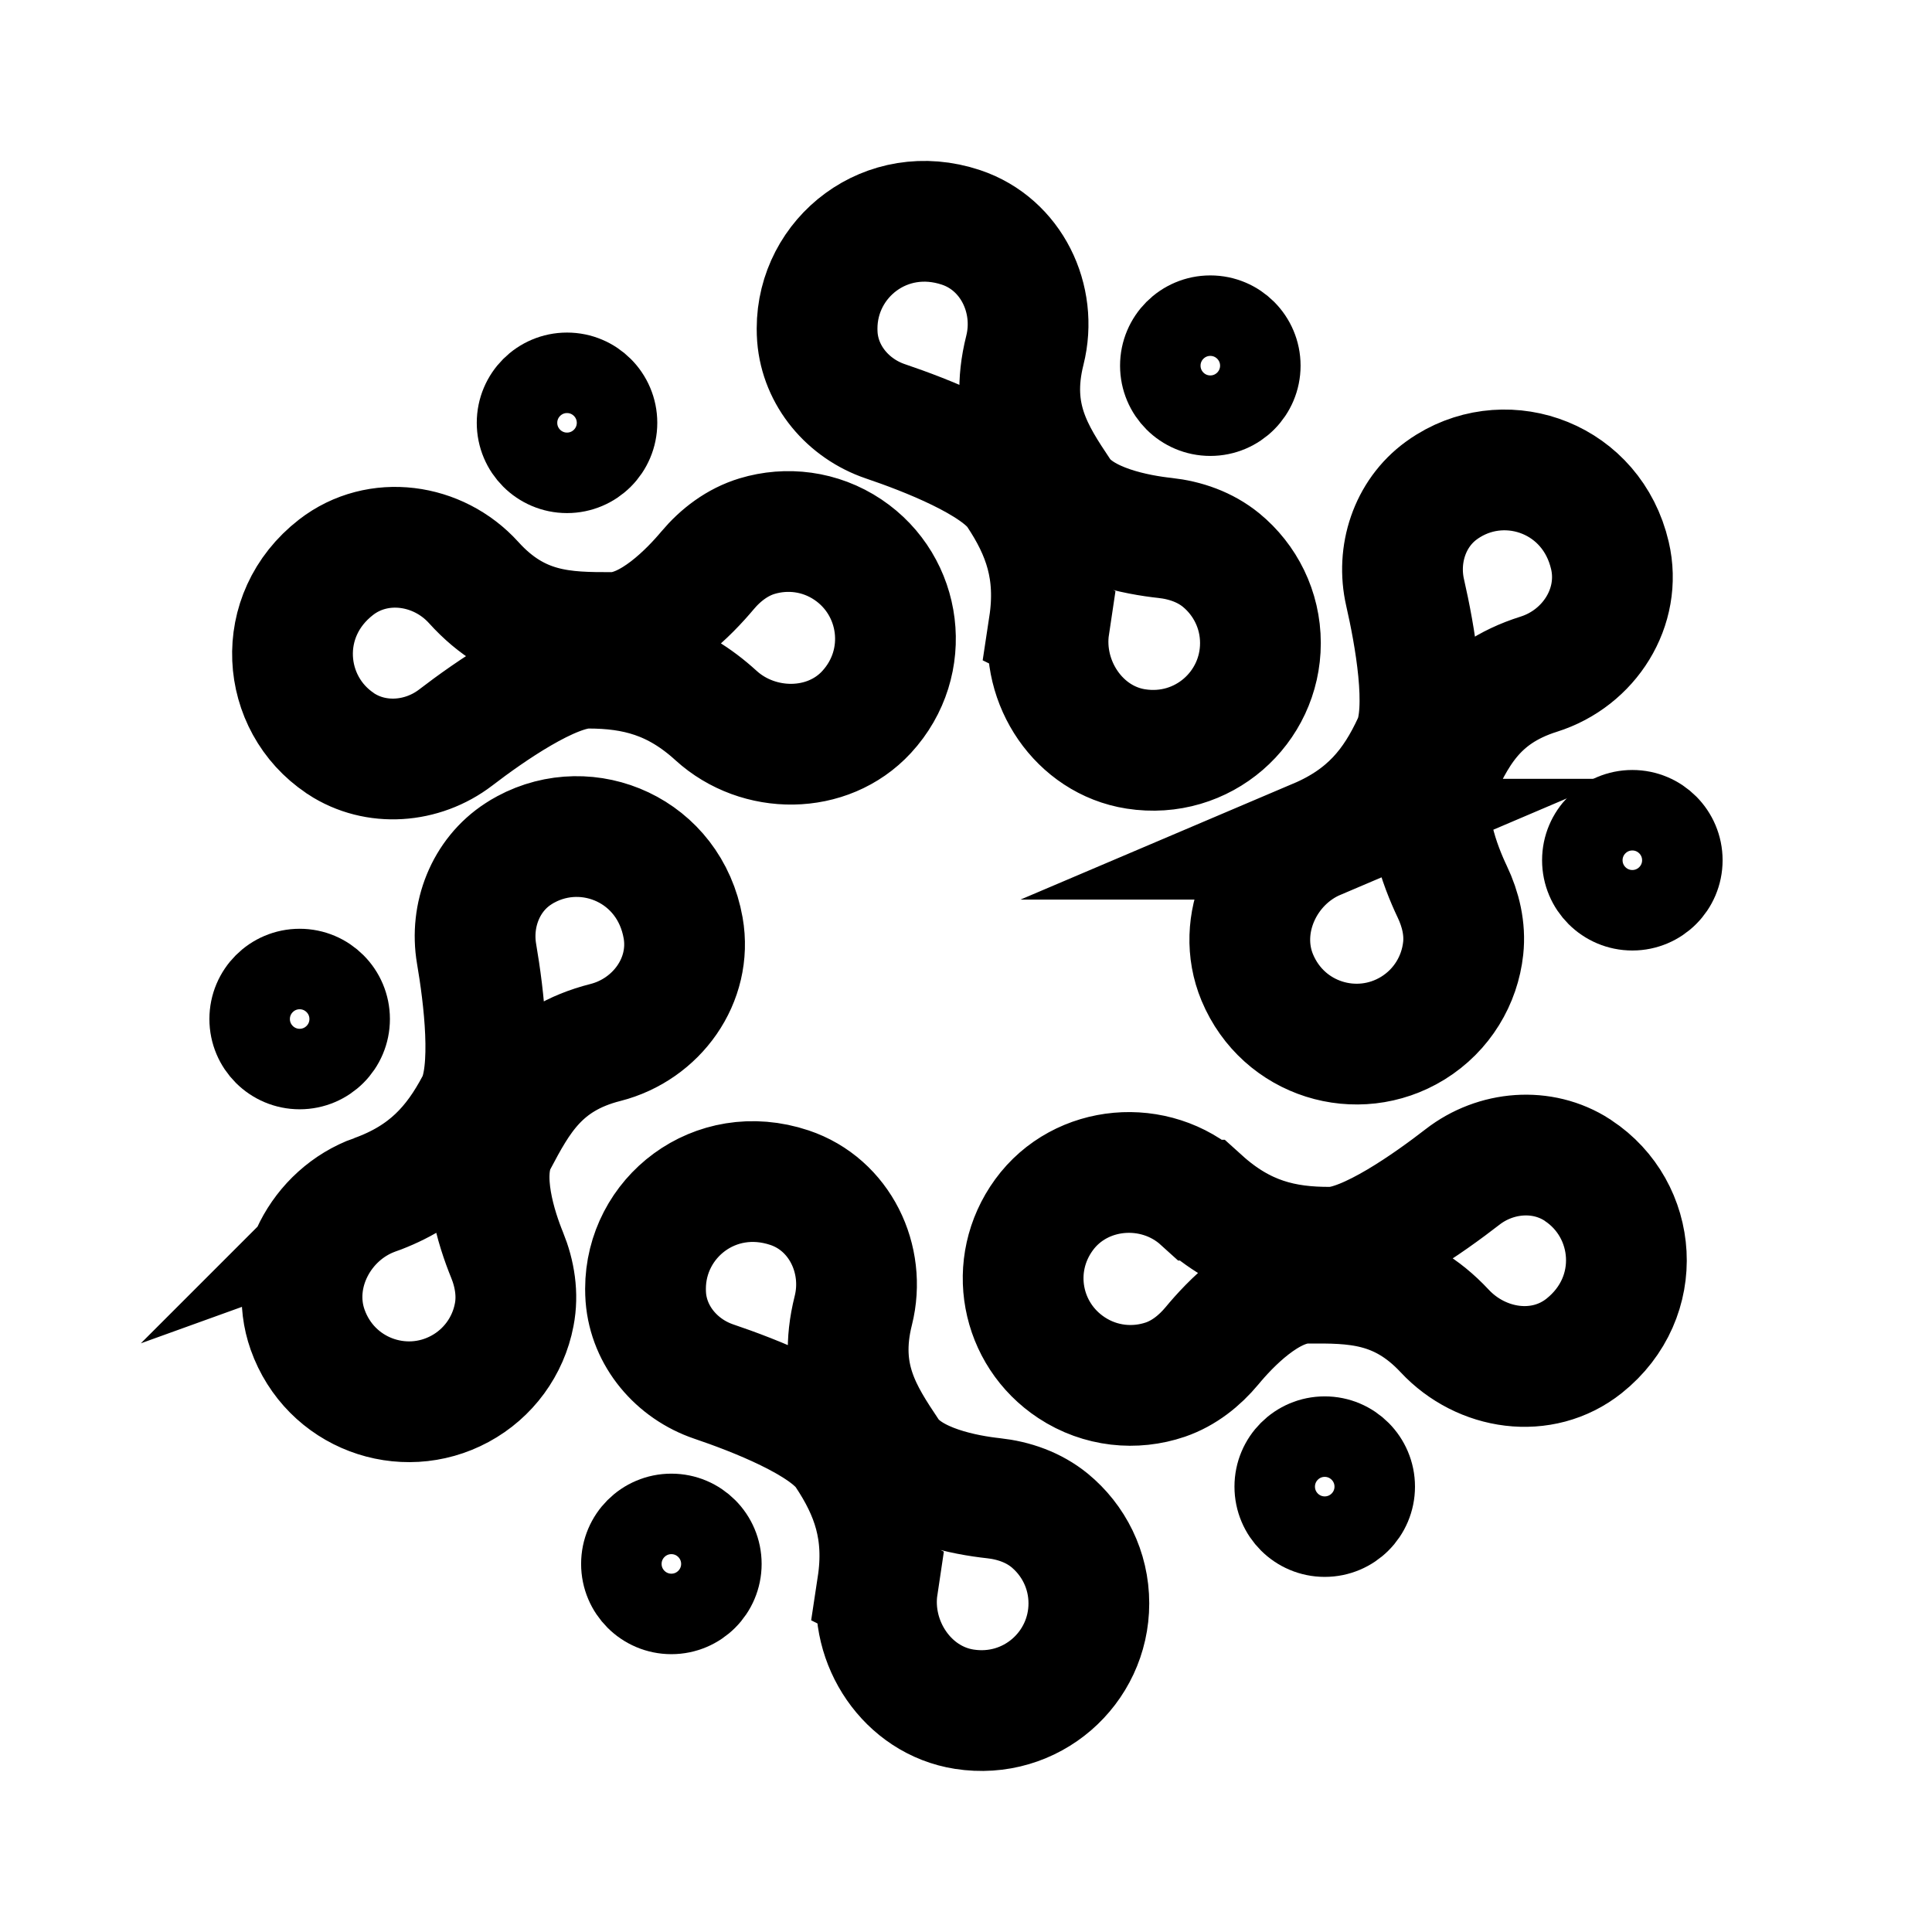
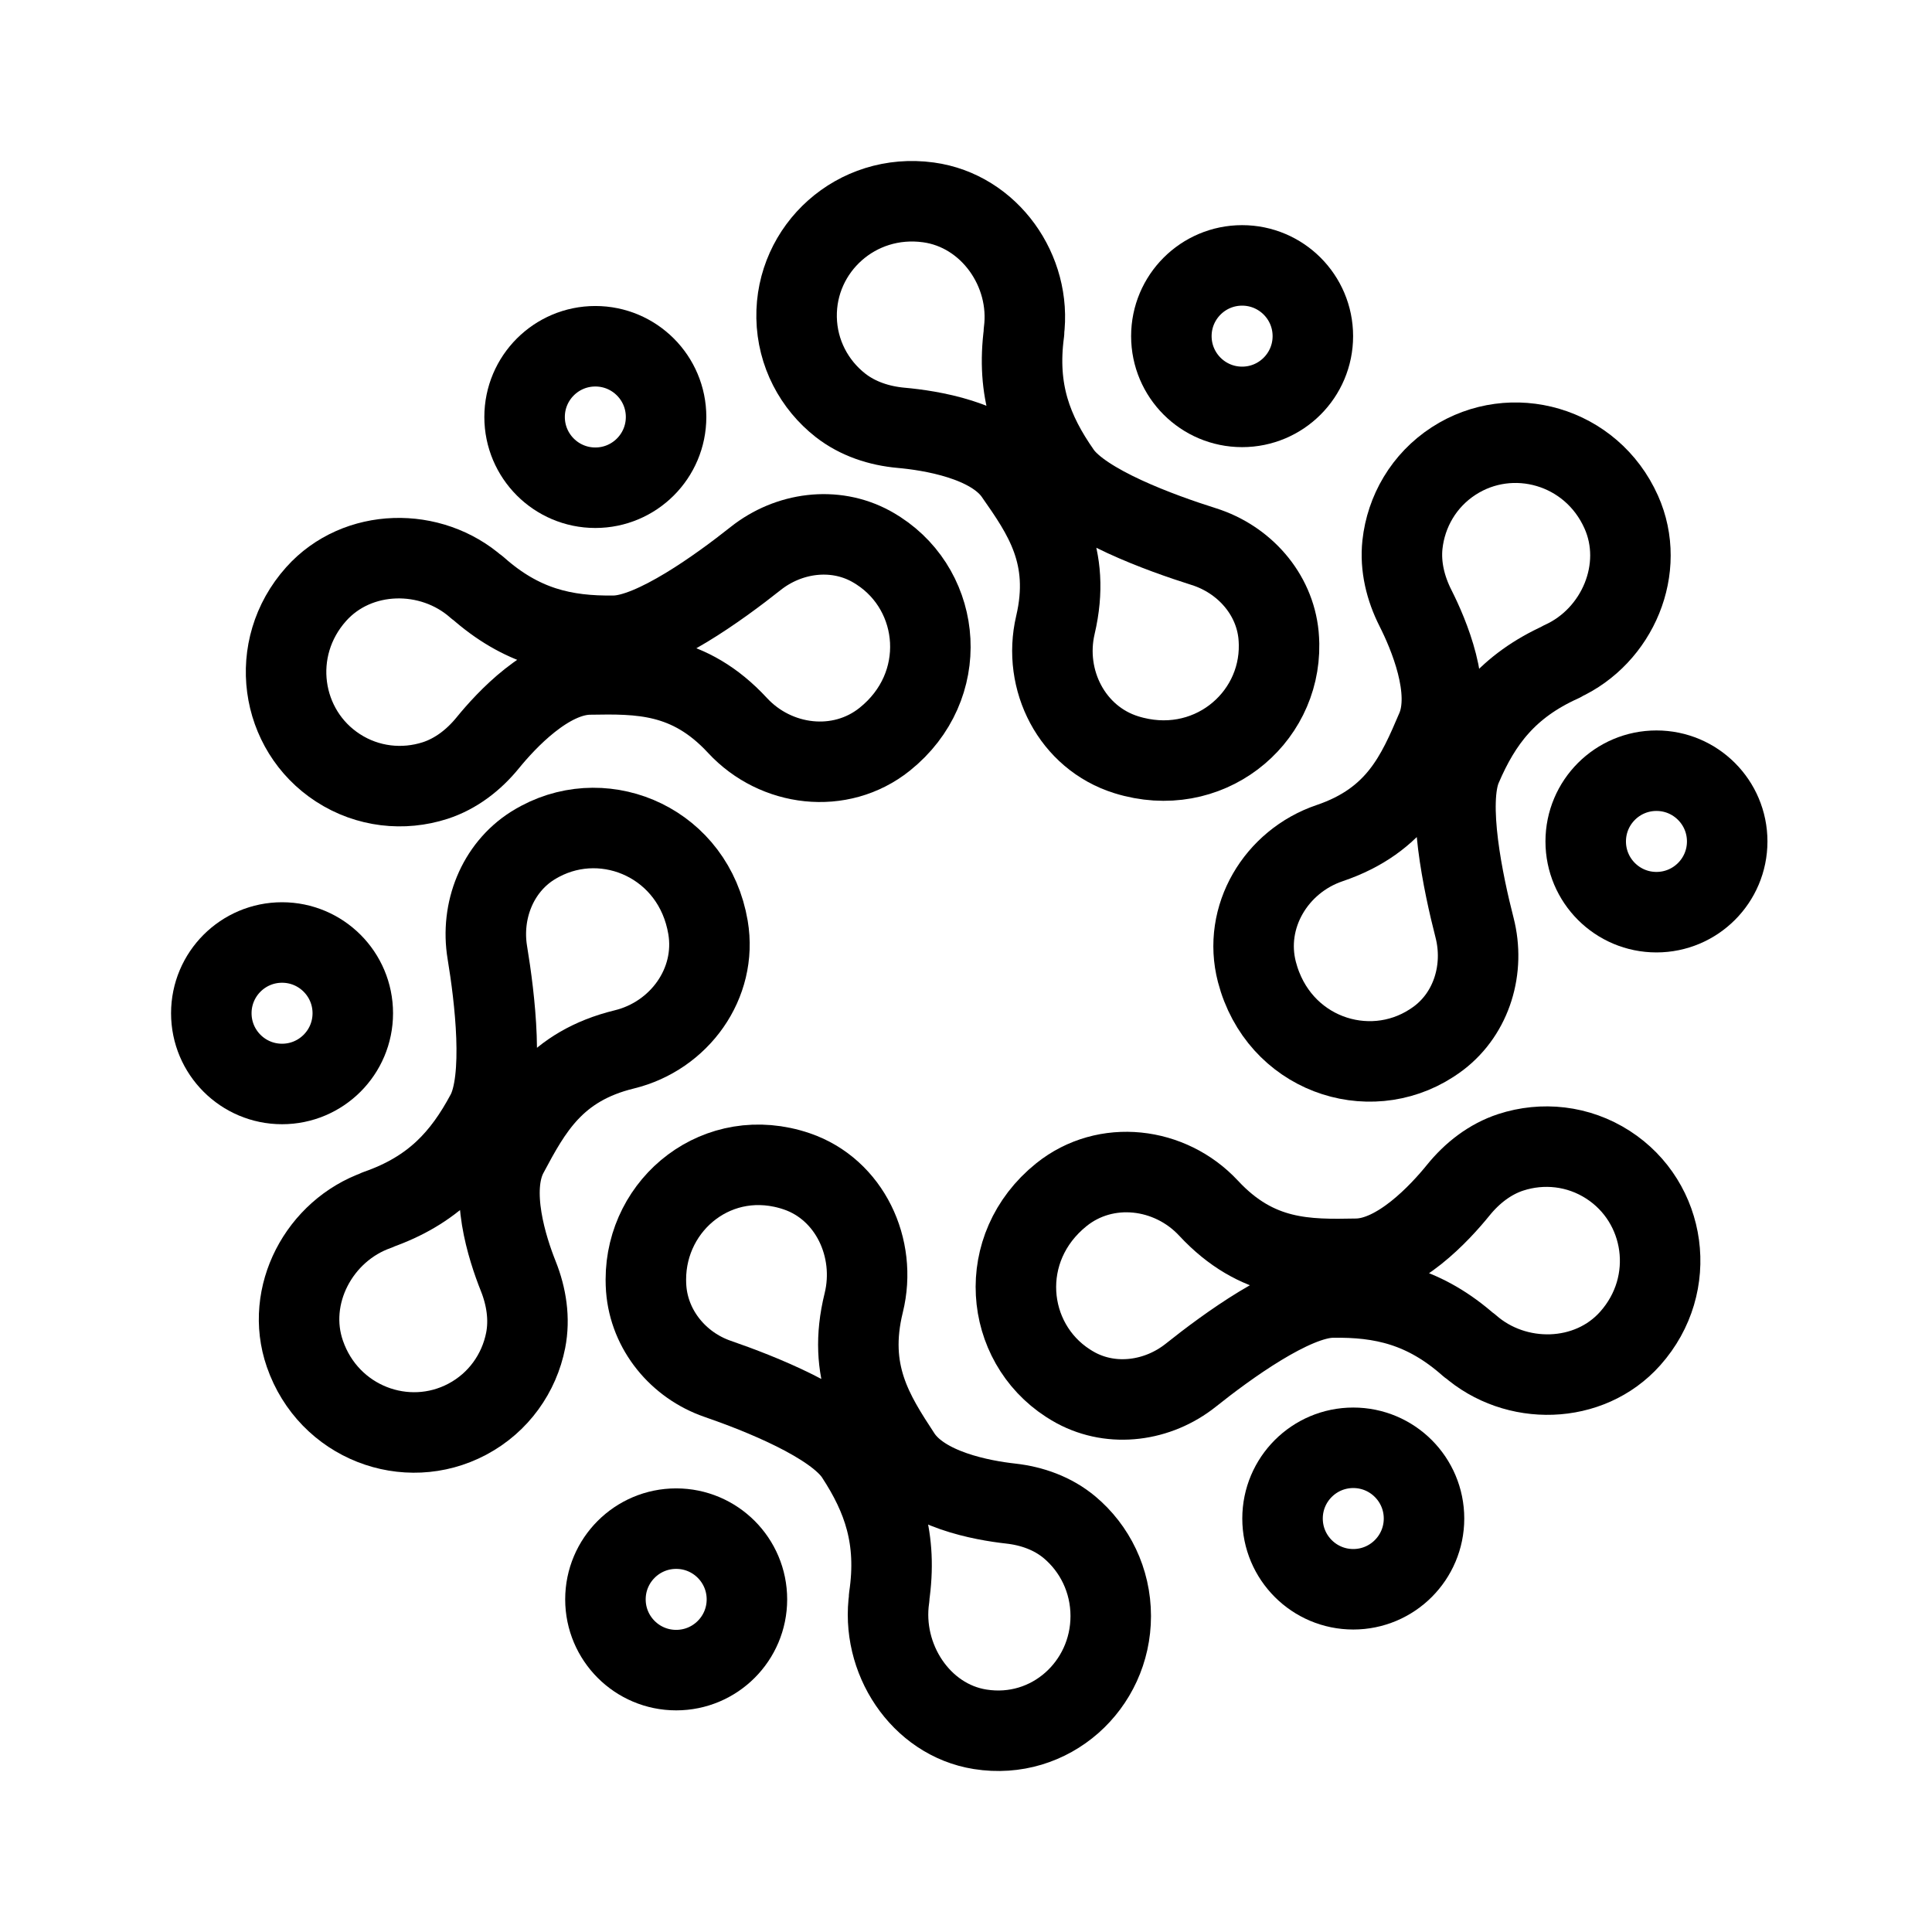
- <svg xmlns="http://www.w3.org/2000/svg" id="Layer_1" width="192" height="192" viewBox="0 0 192 192">
-   <defs>
-     <style>.cls-3{fill:none;stroke:#000;stroke-miterlimit:10;stroke-width:8px}</style>
-   </defs>
-   <path d="M0 0h192v192H0z" style="fill:none" />
-   <path d="M104.27 62.19c-.85 5.66 2.96 11.36 8.61 12.24 6.65 1.04 12.38-4.07 12.38-10.52 0-3.32-1.52-6.29-3.91-8.25-1.58-1.29-3.55-1.98-5.58-2.2-2.66-.29-8.27-1.27-10.41-4.47-2.57-3.85-5.14-7.71-3.51-14.18 1.28-5.1-1.35-10.54-6.34-12.21-7.43-2.48-14.31 2.98-14.31 10.05 0 .28.01.56.03.84.3 3.88 3.07 7.13 6.76 8.38 3.99 1.35 11.09 4.1 13.1 7.12 2.58 3.87 3.99 7.73 3.16 13.19Zm26.6 21.21c-5.26 2.24-8.12 8.47-5.92 13.75 2.6 6.21 9.95 8.41 15.45 5.03 2.92-1.8 4.67-4.78 5.01-7.94.21-1.93-.25-3.87-1.09-5.63-1.15-2.42-3.25-7.7-1.64-11.19 1.94-4.21 3.87-8.41 10.24-10.42 5.02-1.58 8.27-6.67 7.07-11.8-1.78-7.62-10.04-10.62-16.05-6.92-.24.15-.47.3-.7.47-3.15 2.29-4.47 6.36-3.6 10.15.94 4.11 2.31 11.6.8 14.89-1.94 4.22-4.5 7.45-9.58 9.61Zm-11.48 35.87c-4.59-4.16-11.99-3.55-15.64 1.46s-2.32 11.86 2.74 15.19c2.87 1.89 6.31 2.21 9.33 1.18 1.83-.63 3.39-1.87 4.63-3.36 1.71-2.07 5.61-6.2 9.45-6.22 4.59-.03 9.19-.05 13.67 4.75 3.65 3.91 9.68 4.81 13.86 1.48 6.08-4.85 5.28-13.55-.6-17.42a.555.555 0 0 1-.08-.06c-3.5-2.26-8.11-1.86-11.4.69s-9.5 6.97-13.1 6.99c-4.68.03-8.7-.94-12.84-4.68Zm-32.17 38.35c-.85 5.66 2.96 11.36 8.61 12.24 6.65 1.04 12.38-4.07 12.38-10.52 0-3.32-1.52-6.29-3.91-8.25-1.58-1.29-3.55-1.98-5.58-2.2-2.66-.29-8.27-1.27-10.41-4.47-2.57-3.85-5.14-7.71-3.51-14.18 1.28-5.1-1.35-10.54-6.34-12.21-7.43-2.48-14.31 2.98-14.31 10.05 0 .28.01.56.03.84.3 3.88 3.07 7.13 6.76 8.38 3.99 1.35 11.09 4.1 13.1 7.12 2.58 3.87 3.99 7.73 3.16 13.19Zm-49.98-38.88c-5.38 1.94-8.58 8-6.67 13.4 2.25 6.34 9.47 8.95 15.14 5.88a10.62 10.62 0 0 0 5.39-7.36c.39-2 .06-4.07-.71-5.95-1.01-2.48-2.82-7.88-1.02-11.28 2.17-4.09 4.33-8.19 10.8-9.83 5.1-1.3 8.63-6.2 7.72-11.38-1.36-7.71-9.43-11.16-15.65-7.8-.25.13-.49.28-.72.43-3.27 2.11-4.81 6.1-4.16 9.93.71 4.15 1.67 11.71-.03 14.91-2.17 4.11-4.91 7.19-10.1 9.06Zm33.92-47.63c4.23 3.85 11.08 3.86 14.96-.35 4.56-4.95 3.5-12.55-1.86-16.14-2.76-1.85-6.07-2.23-9.02-1.34-1.95.59-3.62 1.85-4.93 3.41-1.72 2.05-5.65 6.17-9.5 6.17-4.63 0-9.26-.01-13.74-4.97-3.53-3.9-9.51-4.74-13.67-1.52-6.19 4.8-5.47 13.55.4 17.48.03.02.06.04.08.06 3.48 2.28 8.09 1.92 11.4-.61 3.35-2.57 9.55-6.9 13.15-6.9 4.65 0 8.65.99 12.73 4.71Z" style="fill:none;stroke-width:12px;stroke:#000;stroke-miterlimit:10" />
-   <circle cx="131.65" cy="147.74" r="4.97" class="cls-3" />
-   <circle cx="66.72" cy="155.42" r="4.97" class="cls-3" />
-   <circle cx="162.22" cy="85.49" r="4.97" class="cls-3" />
-   <circle cx="29.78" cy="101.27" r="4.97" class="cls-3" />
-   <circle cx="56.35" cy="42.02" r="4.97" class="cls-3" />
-   <circle cx="120.28" cy="36.34" r="4.97" class="cls-3" />
+ <svg xmlns="http://www.w3.org/2000/svg" width="192" height="192" viewBox="0 0 192 192" fill="none">
+   <path d="M97.403 171.856C91.478 170.915 87.484 164.816 88.375 158.761L88.354 158.751C89.224 152.91 87.746 148.781 85.041 144.641C82.933 141.41 75.489 138.468 71.305 137.024C67.436 135.686 64.531 132.209 64.217 128.059C64.196 127.759 64.185 127.46 64.185 127.16C64.185 119.597 71.399 113.756 79.19 116.409C84.422 118.195 87.18 124.015 85.837 129.471C84.128 136.392 86.823 140.522 89.518 144.641C91.762 148.063 97.644 149.112 100.433 149.422C102.562 149.657 104.627 150.395 106.284 151.776C108.79 153.872 110.384 157.05 110.384 160.601C110.384 167.502 104.376 172.968 97.403 171.856Z" stroke="black" stroke-width="8" stroke-miterlimit="10" stroke-linejoin="round" />
+   <path d="M162.013 133.013C157.933 137.605 150.607 137.749 146.035 133.709L146.014 133.722C141.608 129.816 137.329 128.857 132.36 128.948C128.484 129.018 121.884 133.837 118.35 136.659C115.08 139.267 110.556 139.888 106.906 137.916C106.644 137.772 106.387 137.62 106.137 137.458C99.805 133.37 98.925 124.003 105.476 118.73C109.88 115.19 116.284 115.961 120.104 120.065C124.949 125.277 129.904 125.188 134.849 125.094C138.961 125.013 143.108 120.514 144.919 118.281C146.299 116.575 148.064 115.196 150.14 114.516C153.289 113.491 156.834 113.836 159.807 115.756C165.584 119.484 166.82 127.611 162.013 133.013Z" stroke="black" stroke-width="8" stroke-miterlimit="10" stroke-linejoin="round" />
+   <path d="M161.112 50.874C163.628 56.479 160.757 63.219 155.198 65.735L155.201 65.759C149.832 68.177 147.204 71.686 145.251 76.256C143.725 79.82 145.416 87.816 146.541 92.196C147.58 96.248 146.293 100.63 142.998 103.15C142.759 103.33 142.515 103.502 142.263 103.664C135.94 107.764 127.036 104.727 124.91 96.591C123.487 91.123 126.815 85.597 132.125 83.794C138.864 81.512 140.814 76.956 142.755 72.407C144.366 68.622 141.963 62.995 140.668 60.429C139.677 58.471 139.143 56.295 139.373 54.123C139.73 50.831 141.497 47.739 144.466 45.813C150.235 42.073 158.155 44.276 161.112 50.874Z" stroke="black" stroke-width="8" stroke-miterlimit="10" stroke-linejoin="round" />
+   <path d="M92.26 20.112C98.347 20.939 102.552 26.938 101.75 32.987L101.771 32.997C100.986 38.833 102.576 42.919 105.423 46.992C107.641 50.171 115.323 52.962 119.635 54.323C123.624 55.582 126.663 58.992 127.061 63.121C127.088 63.419 127.104 63.717 127.11 64.015C127.248 71.55 119.963 77.504 111.932 75.007C106.539 73.326 103.607 67.58 104.883 62.119C106.508 55.192 103.672 51.129 100.836 47.076C98.474 43.708 92.428 42.774 89.565 42.517C87.379 42.323 85.25 41.626 83.527 40.282C80.921 38.24 79.23 35.105 79.165 31.567C79.04 24.693 85.096 19.134 92.26 20.112Z" stroke="black" stroke-width="8" stroke-miterlimit="10" stroke-linejoin="round" />
+   <path d="M31.418 59.041C35.511 54.46 42.836 54.334 47.399 58.385L47.419 58.373C51.815 62.29 56.091 63.26 61.061 63.18C64.937 63.122 71.549 58.319 75.091 55.506C78.367 52.906 82.893 52.296 86.538 54.278C86.8 54.422 87.056 54.575 87.306 54.738C93.627 58.841 94.484 68.211 87.919 73.468C83.507 76.996 77.105 76.209 73.294 72.095C68.463 66.871 63.508 66.947 58.563 67.029C54.45 67.1 50.291 71.587 48.476 73.816C47.091 75.518 45.322 76.893 43.244 77.569C40.093 78.585 36.549 78.231 33.581 76.304C27.814 72.561 26.598 64.431 31.418 59.041Z" stroke="black" stroke-width="8" stroke-miterlimit="10" stroke-linejoin="round" />
+   <path d="M30.3 134.542C28.284 128.74 31.734 122.276 37.491 120.256L37.491 120.232C43.05 118.294 45.975 115.028 48.321 110.646C50.153 107.229 49.168 99.116 48.43 94.654C47.75 90.527 49.416 86.275 52.918 84.052C53.172 83.893 53.43 83.744 53.694 83.604C60.352 80.073 68.957 83.877 70.362 92.169C71.302 97.74 67.503 102.953 62.056 104.285C55.143 105.969 52.802 110.337 50.47 114.698C48.534 118.328 50.436 124.143 51.502 126.813C52.317 128.85 52.659 131.065 52.239 133.209C51.597 136.456 49.565 139.382 46.439 141.04C40.365 144.261 32.668 141.375 30.3 134.542Z" stroke="black" stroke-width="8" stroke-miterlimit="10" stroke-linejoin="round" />
+   <path d="M134.487 157.94C138.37 157.94 141.517 154.792 141.517 150.91C141.517 147.027 138.37 143.88 134.487 143.88C130.604 143.88 127.457 147.027 127.457 150.91C127.457 154.792 130.604 157.94 134.487 157.94Z" stroke="black" stroke-width="8" stroke-miterlimit="10" stroke-linejoin="round" />
+   <path d="M67.198 165.974C71.081 165.974 74.228 162.827 74.228 158.944C74.228 155.062 71.081 151.914 67.198 151.914C63.316 151.914 60.168 155.062 60.168 158.944C60.168 162.827 63.316 165.974 67.198 165.974Z" stroke="black" stroke-width="8" stroke-miterlimit="10" stroke-linejoin="round" />
+   <path d="M164.616 90.651C168.499 90.651 171.647 87.504 171.647 83.621C171.647 79.738 168.499 76.591 164.616 76.591C160.734 76.591 157.586 79.738 157.586 83.621C157.586 87.504 160.734 90.651 164.616 90.651Z" stroke="black" stroke-width="8" stroke-miterlimit="10" stroke-linejoin="round" />
+   <path d="M28.03 107.724C31.913 107.724 35.06 104.577 35.06 100.694C35.06 96.811 31.913 93.664 28.03 93.664C24.148 93.664 21 96.811 21 100.694C21 104.577 24.148 107.724 28.03 107.724Z" stroke="black" stroke-width="8" stroke-miterlimit="10" stroke-linejoin="round" />
+   <path d="M59.164 48.47C63.046 48.47 66.194 45.322 66.194 41.44C66.194 37.557 63.046 34.41 59.164 34.41C55.281 34.41 52.133 37.557 52.133 41.44C52.133 45.322 55.281 48.47 59.164 48.47Z" stroke="black" stroke-width="8" stroke-miterlimit="10" stroke-linejoin="round" />
+   <path d="M123.44 40.436C127.322 40.436 130.47 37.288 130.47 33.405C130.47 29.523 127.322 26.375 123.44 26.375C119.557 26.375 116.409 29.523 116.409 33.405C116.409 37.288 119.557 40.436 123.44 40.436Z" stroke="black" stroke-width="8" stroke-miterlimit="10" stroke-linejoin="round" />
</svg>
